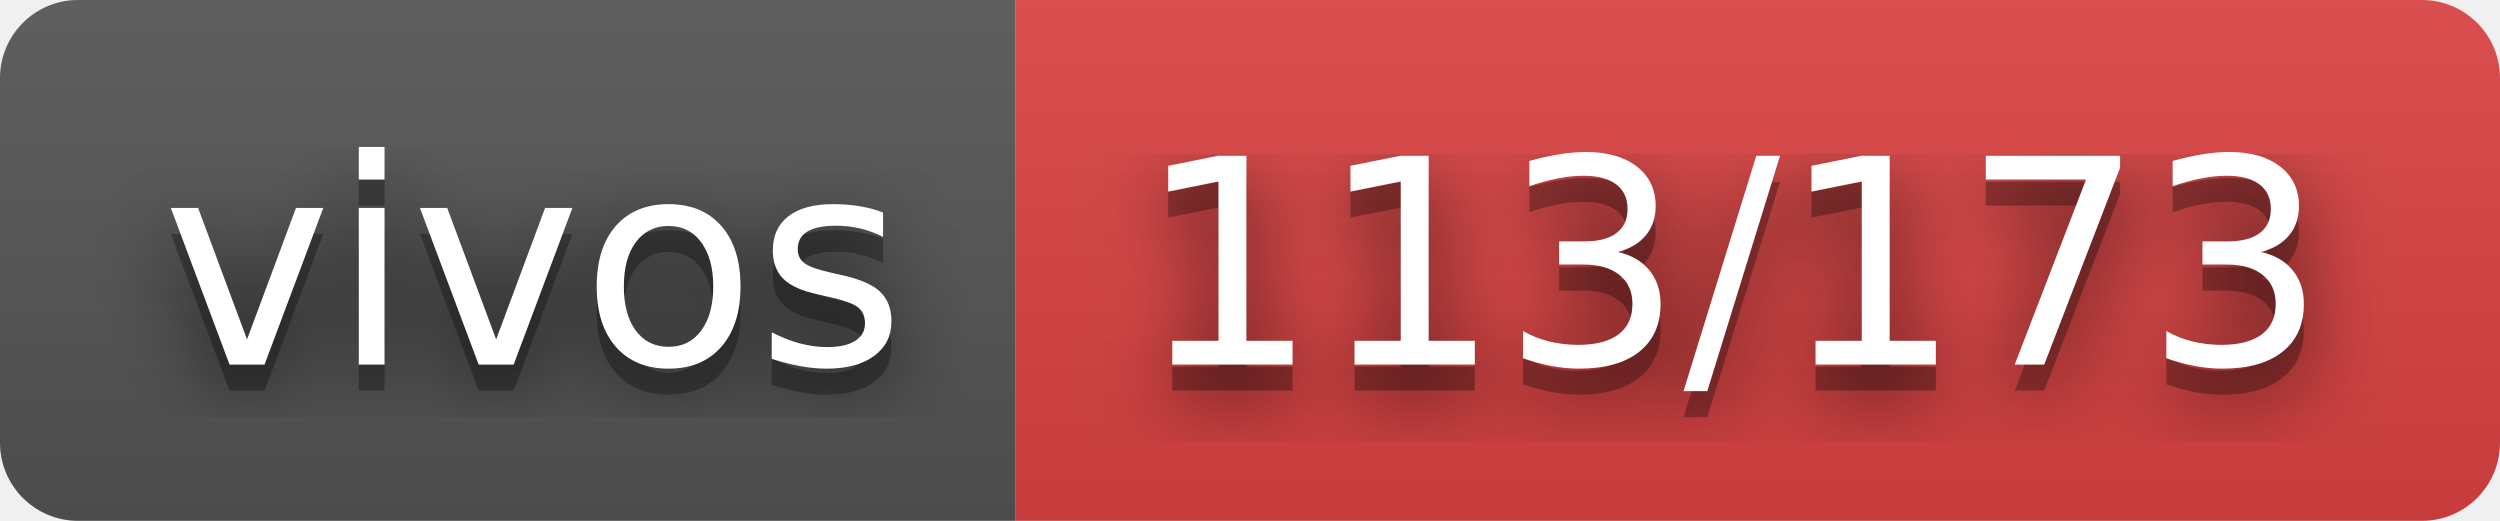
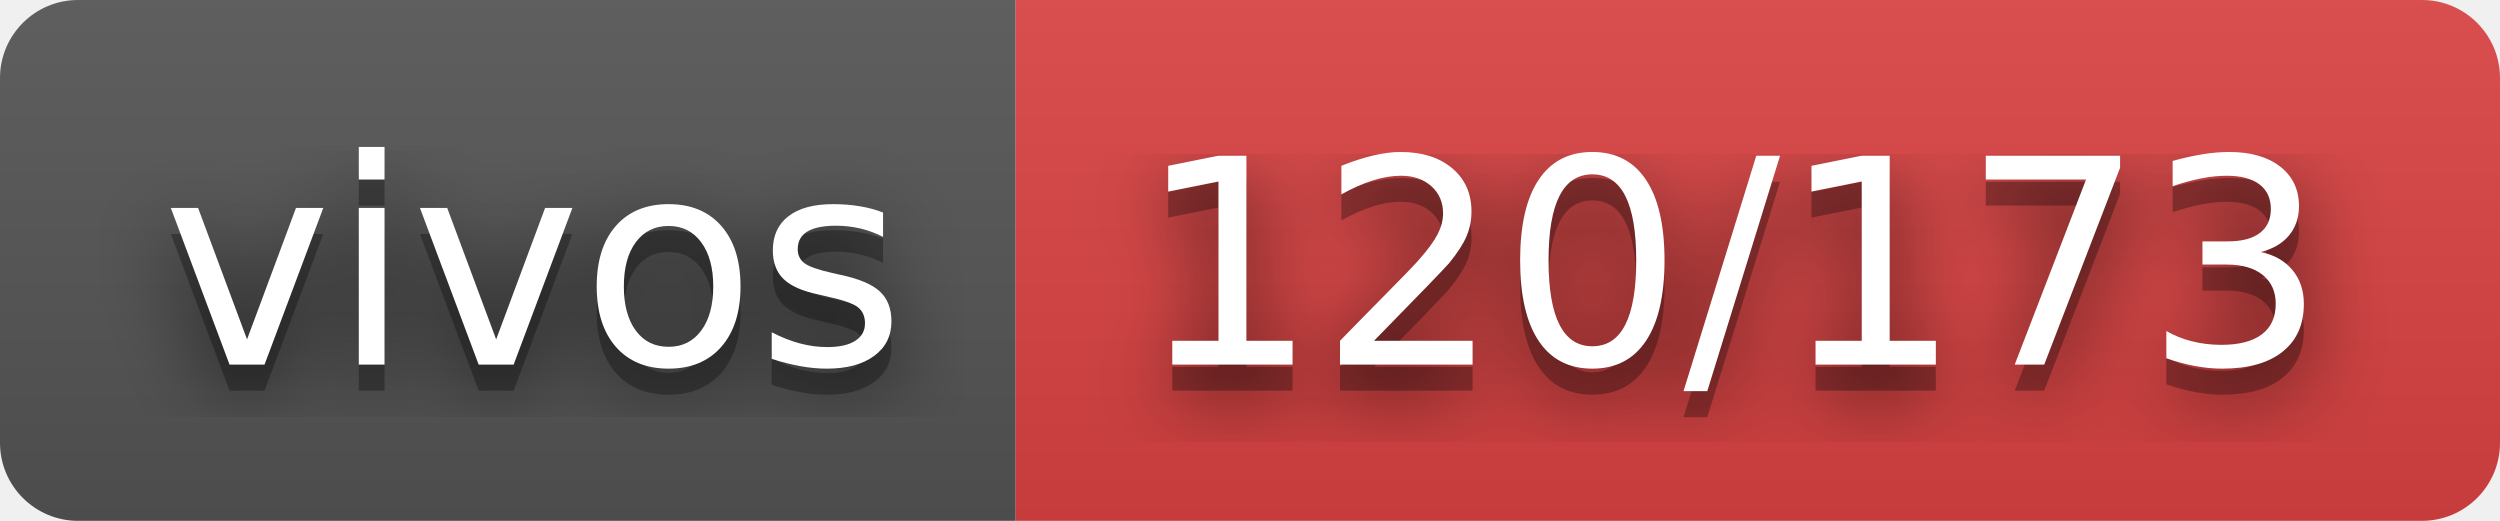
- <svg xmlns="http://www.w3.org/2000/svg" width="96" height="20" role="img" aria-label="vivos: 113/173">
+ <svg xmlns="http://www.w3.org/2000/svg" width="96" height="20" role="img" aria-label="vivos: 120/173">
  <filter id="blur">
    <feGaussianBlur stdDeviation="16" />
  </filter>
  <linearGradient id="s" x2="0" y2="100%">
    <stop offset="0" stop-color="#bbb" stop-opacity=".1" />
    <stop offset="1" stop-opacity=".1" />
  </linearGradient>
  <clipPath id="r">
    <rect width="96" height="20" rx="3" />
  </clipPath>
  <g clip-path="url(#r)">
    <rect width="39" height="20" fill="#555" />
    <rect x="39" width="57" height="20" fill="#dd4343" />
    <rect width="96" height="20" fill="url(#s)" />
  </g>
  <g fill="#fff" text-anchor="middle" font-family="Verdana,Geneva,DejaVu Sans,sans-serif" text-rendering="geometricPrecision" font-size="110">
    <g transform="scale(.1)">
      <g aria-hidden="true" fill="#010101">
        <text x="205" y="150" fill-opacity=".8" filter="url(#blur)" textLength="290">vivos</text>
        <text x="205" y="150" fill-opacity=".3" textLength="290">vivos</text>
      </g>
      <text x="205" y="140" textLength="290">vivos</text>
    </g>
    <g transform="scale(.1)">
      <g aria-hidden="true" fill="#010101">
-         <text x="665" y="150" fill-opacity=".8" filter="url(#blur)" textLength="470">113/173</text>
-         <text x="665" y="150" fill-opacity=".3" textLength="470">113/173</text>
+         <text x="665" y="150" fill-opacity=".8" filter="url(#blur)" textLength="470">120/173</text>
+         <text x="665" y="150" fill-opacity=".3" textLength="470">120/173</text>
      </g>
-       <text x="665" y="140" textLength="470">113/173</text>
+       <text x="665" y="140" textLength="470">120/173</text>
    </g>
  </g>
</svg>
